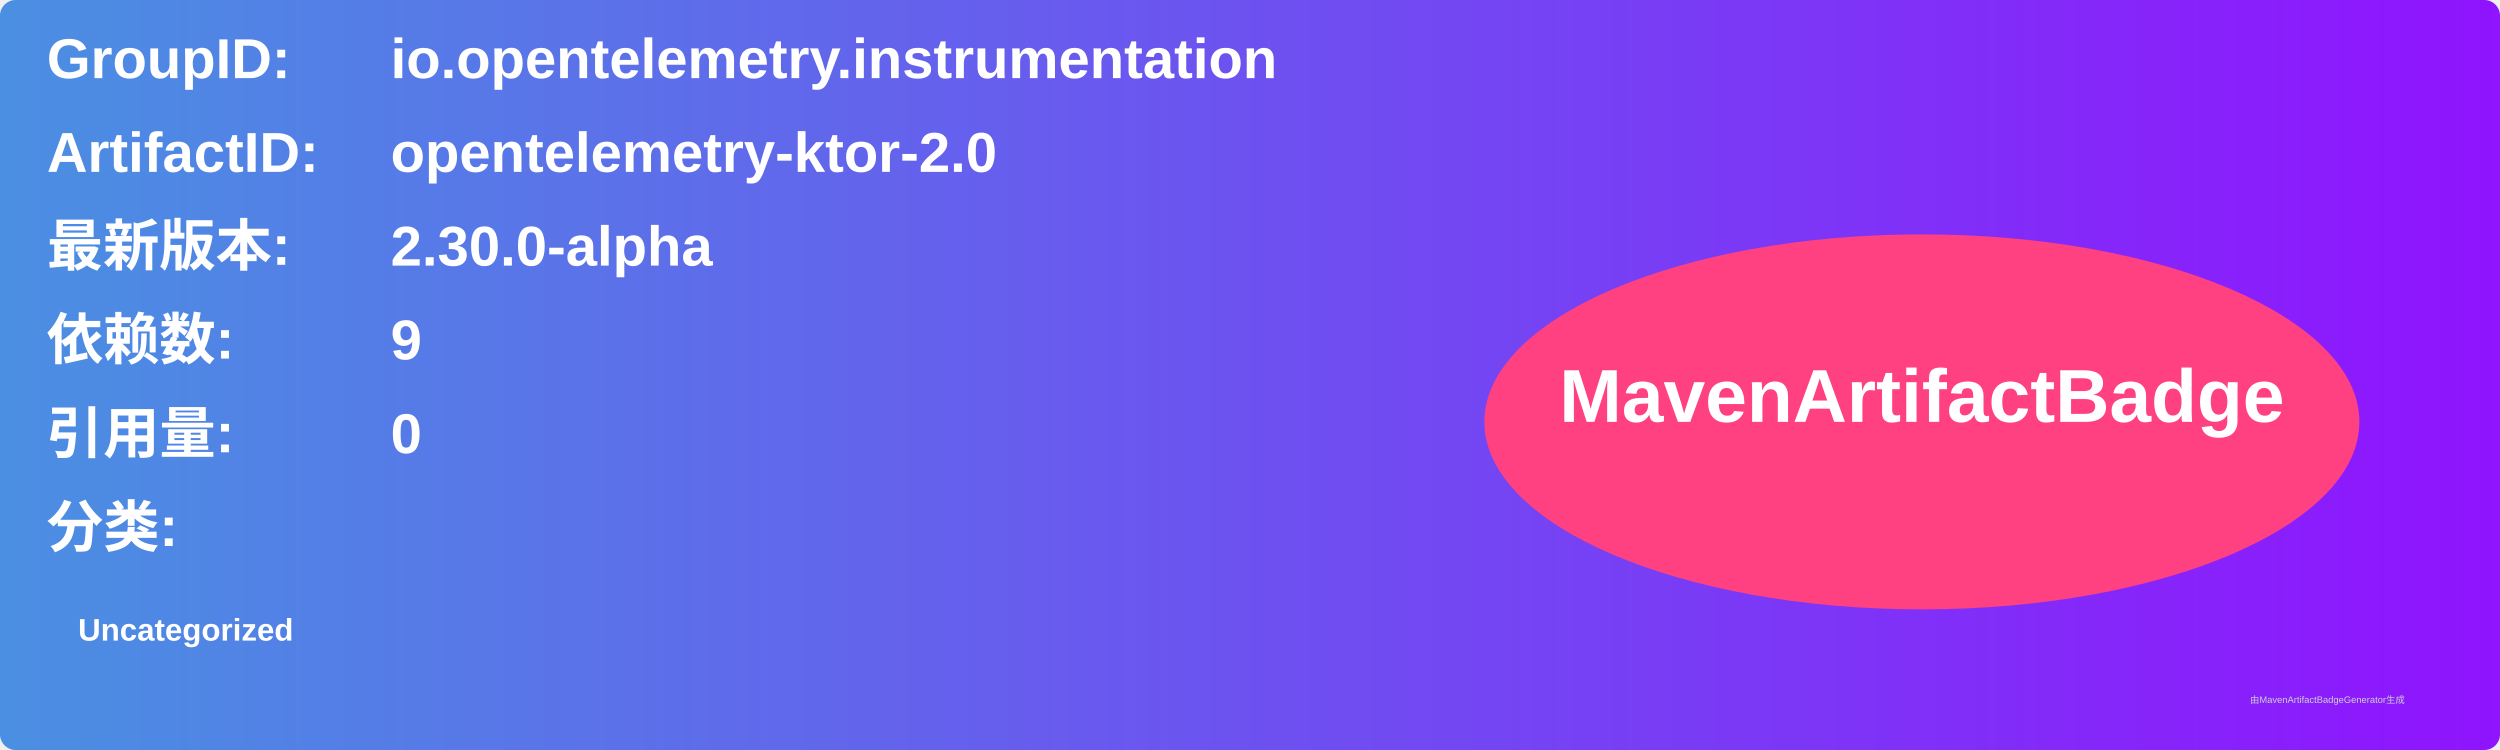
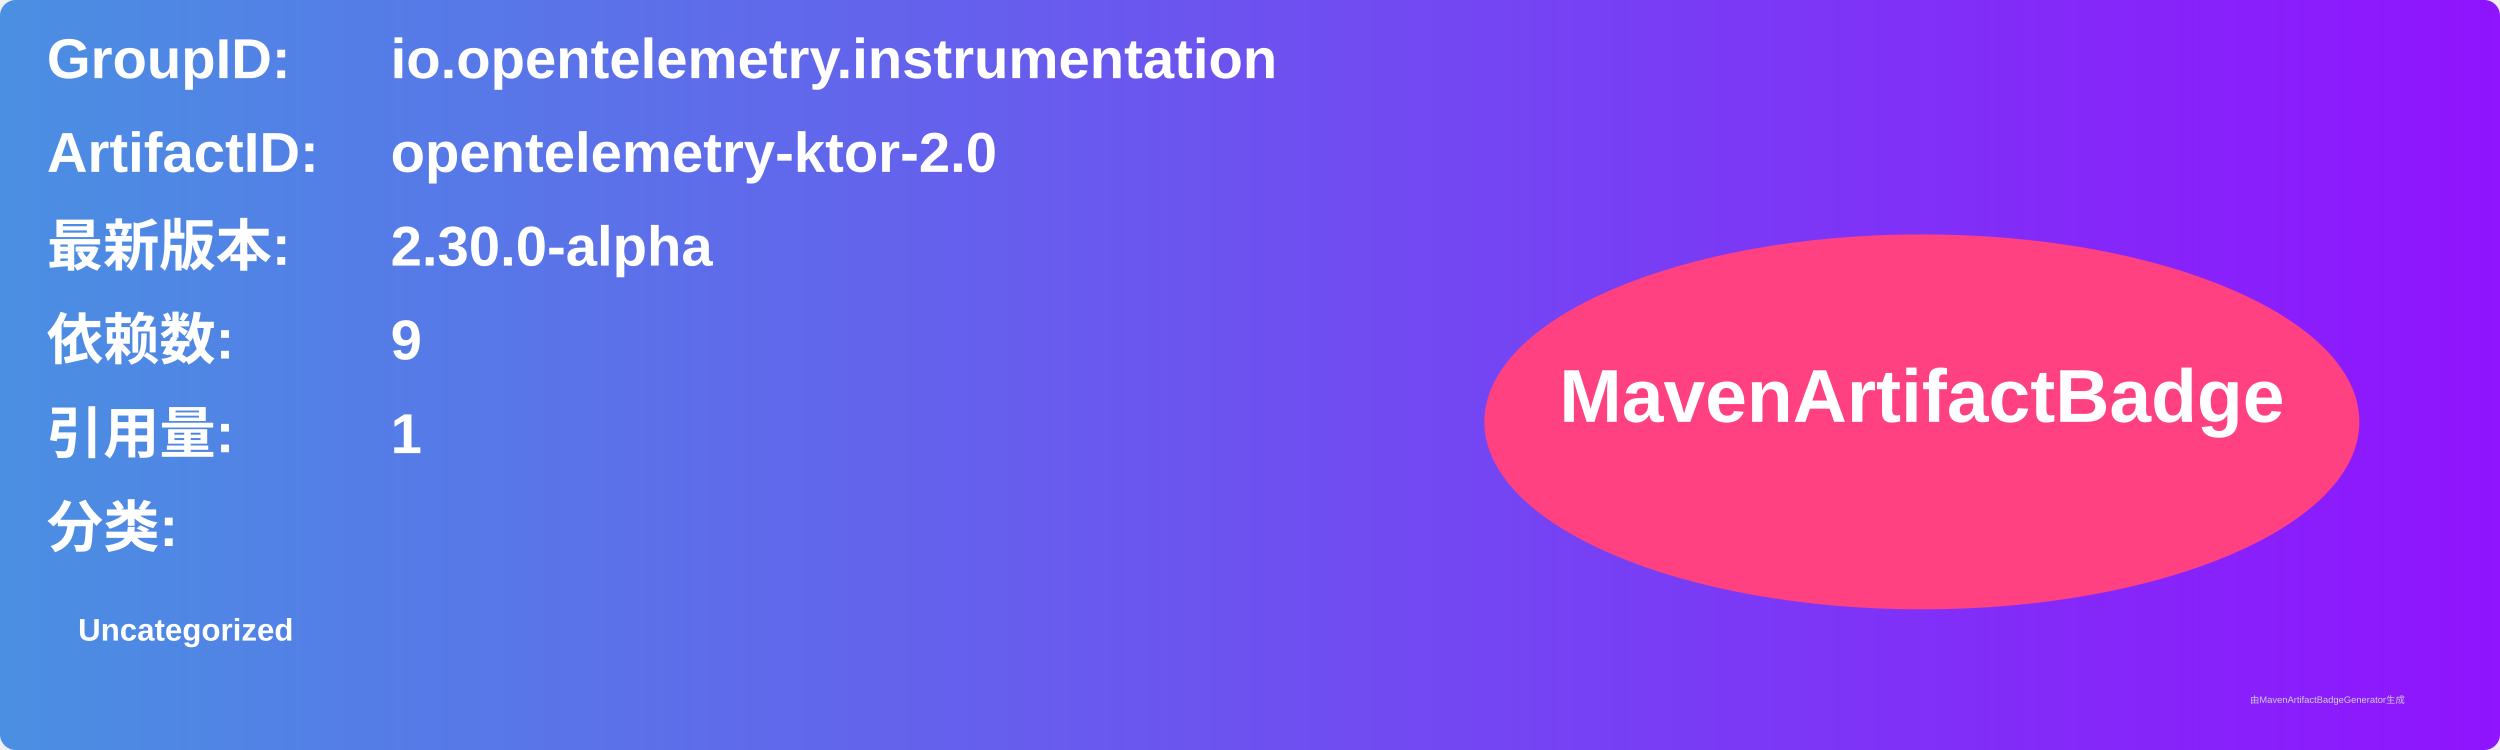
<svg xmlns="http://www.w3.org/2000/svg" width="800" height="240" viewBox="0 0 800 240">
  <linearGradient id="grad" x1="0%" y1="0%" x2="100%" y2="0%">
    <stop offset="0%" stop-color="#4a90e2" />
    <stop offset="100%" stop-color="#9013fe" />
  </linearGradient>
  <rect width="100%" height="100%" rx="5" ry="5" fill="url(#grad)" />
  <g transform="translate(15, 15)">
    <text x="0" y="10" font-family="Arial" font-size="18" fill="white" font-weight="bold" width="260">GroupID:</text>
    <text x="110" y="10" font-family="Arial" font-size="18" fill="white" font-weight="bold" width="460">io.opentelemetry.instrumentation</text>
    <text x="0" y="40" font-family="Arial" font-size="18" fill="white" font-weight="bold" width="260">ArtifactID:</text>
    <text x="110" y="40" font-family="Arial" font-size="18" fill="white" font-weight="bold" width="460">opentelemetry-ktor-2.0</text>
    <text x="0" y="70" font-family="Arial" font-size="18" fill="white" font-weight="bold">最新版本:</text>
    <text x="110" y="70" font-family="Arial" font-size="18" fill="white" font-weight="bold">
      <tspan font-weight="bold">2.30.0-alpha</tspan>
    </text>
    <text x="0" y="100" font-family="Arial" font-size="18" fill="white" font-weight="bold">依赖数: </text>
    <text x="110" y="100" font-family="Arial" font-size="18" fill="white">
      <tspan font-weight="bold">9</tspan>
    </text>
    <text x="0" y="130" font-family="Arial" font-size="18" fill="white" font-weight="bold">引用量: </text>
    <text x="110" y="130" font-family="Arial" font-size="18" fill="white">
-       <tspan font-weight="bold">0</tspan>
+       <tspan font-weight="bold">1</tspan>
    </text>
    <text x="0" y="160" font-family="Arial" font-size="18" fill="white" font-weight="bold">分类:</text>
    <text x="10" y="190" font-family="Arial" font-size="10" fill="white">
      <tspan font-weight="bold">Uncategorized</tspan>
    </text>
    <ellipse cx="600" cy="120" rx="140" ry="60" fill="#ff4081" />
    <text x="600" y="120" text-anchor="middle" font-family="Arial" font-size="24" fill="white" font-weight="bold">MavenArtifactBadge</text>
  </g>
  <text x="720" y="225" font-family="Arial" font-size="3" fill="#d0d0d0">由MavenArtifactBadgeGenerator生成</text>
</svg>
